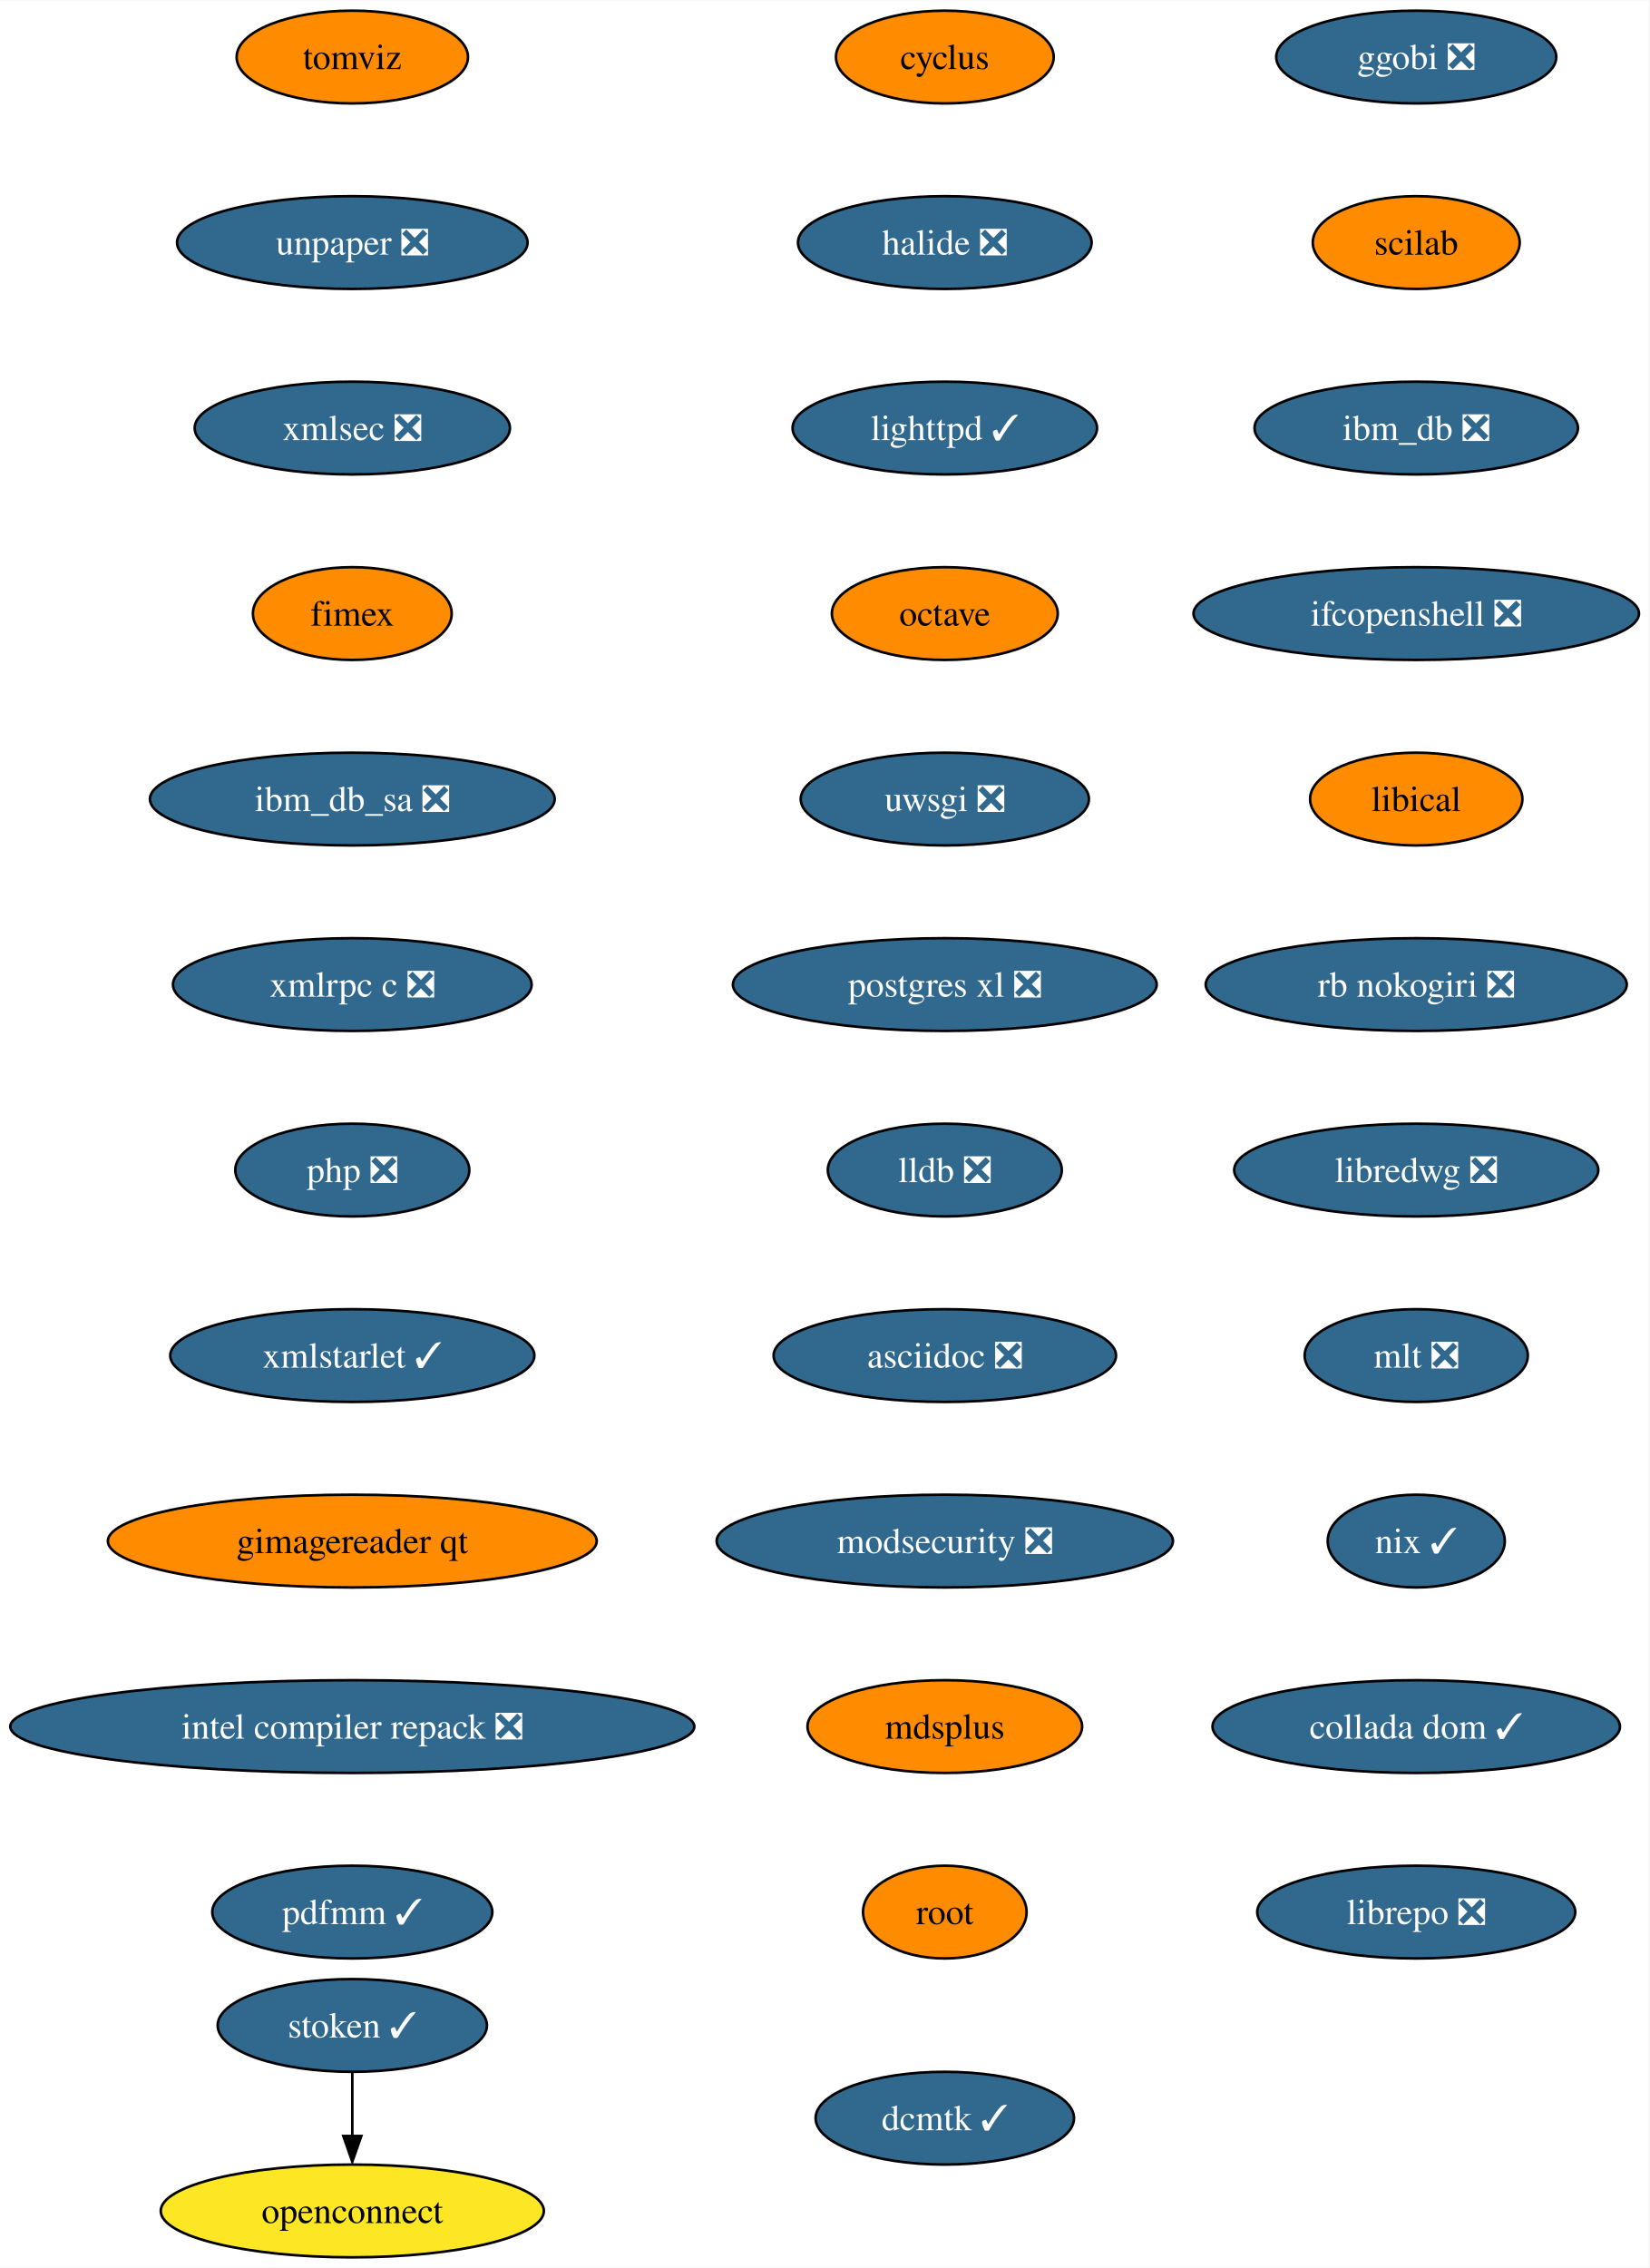
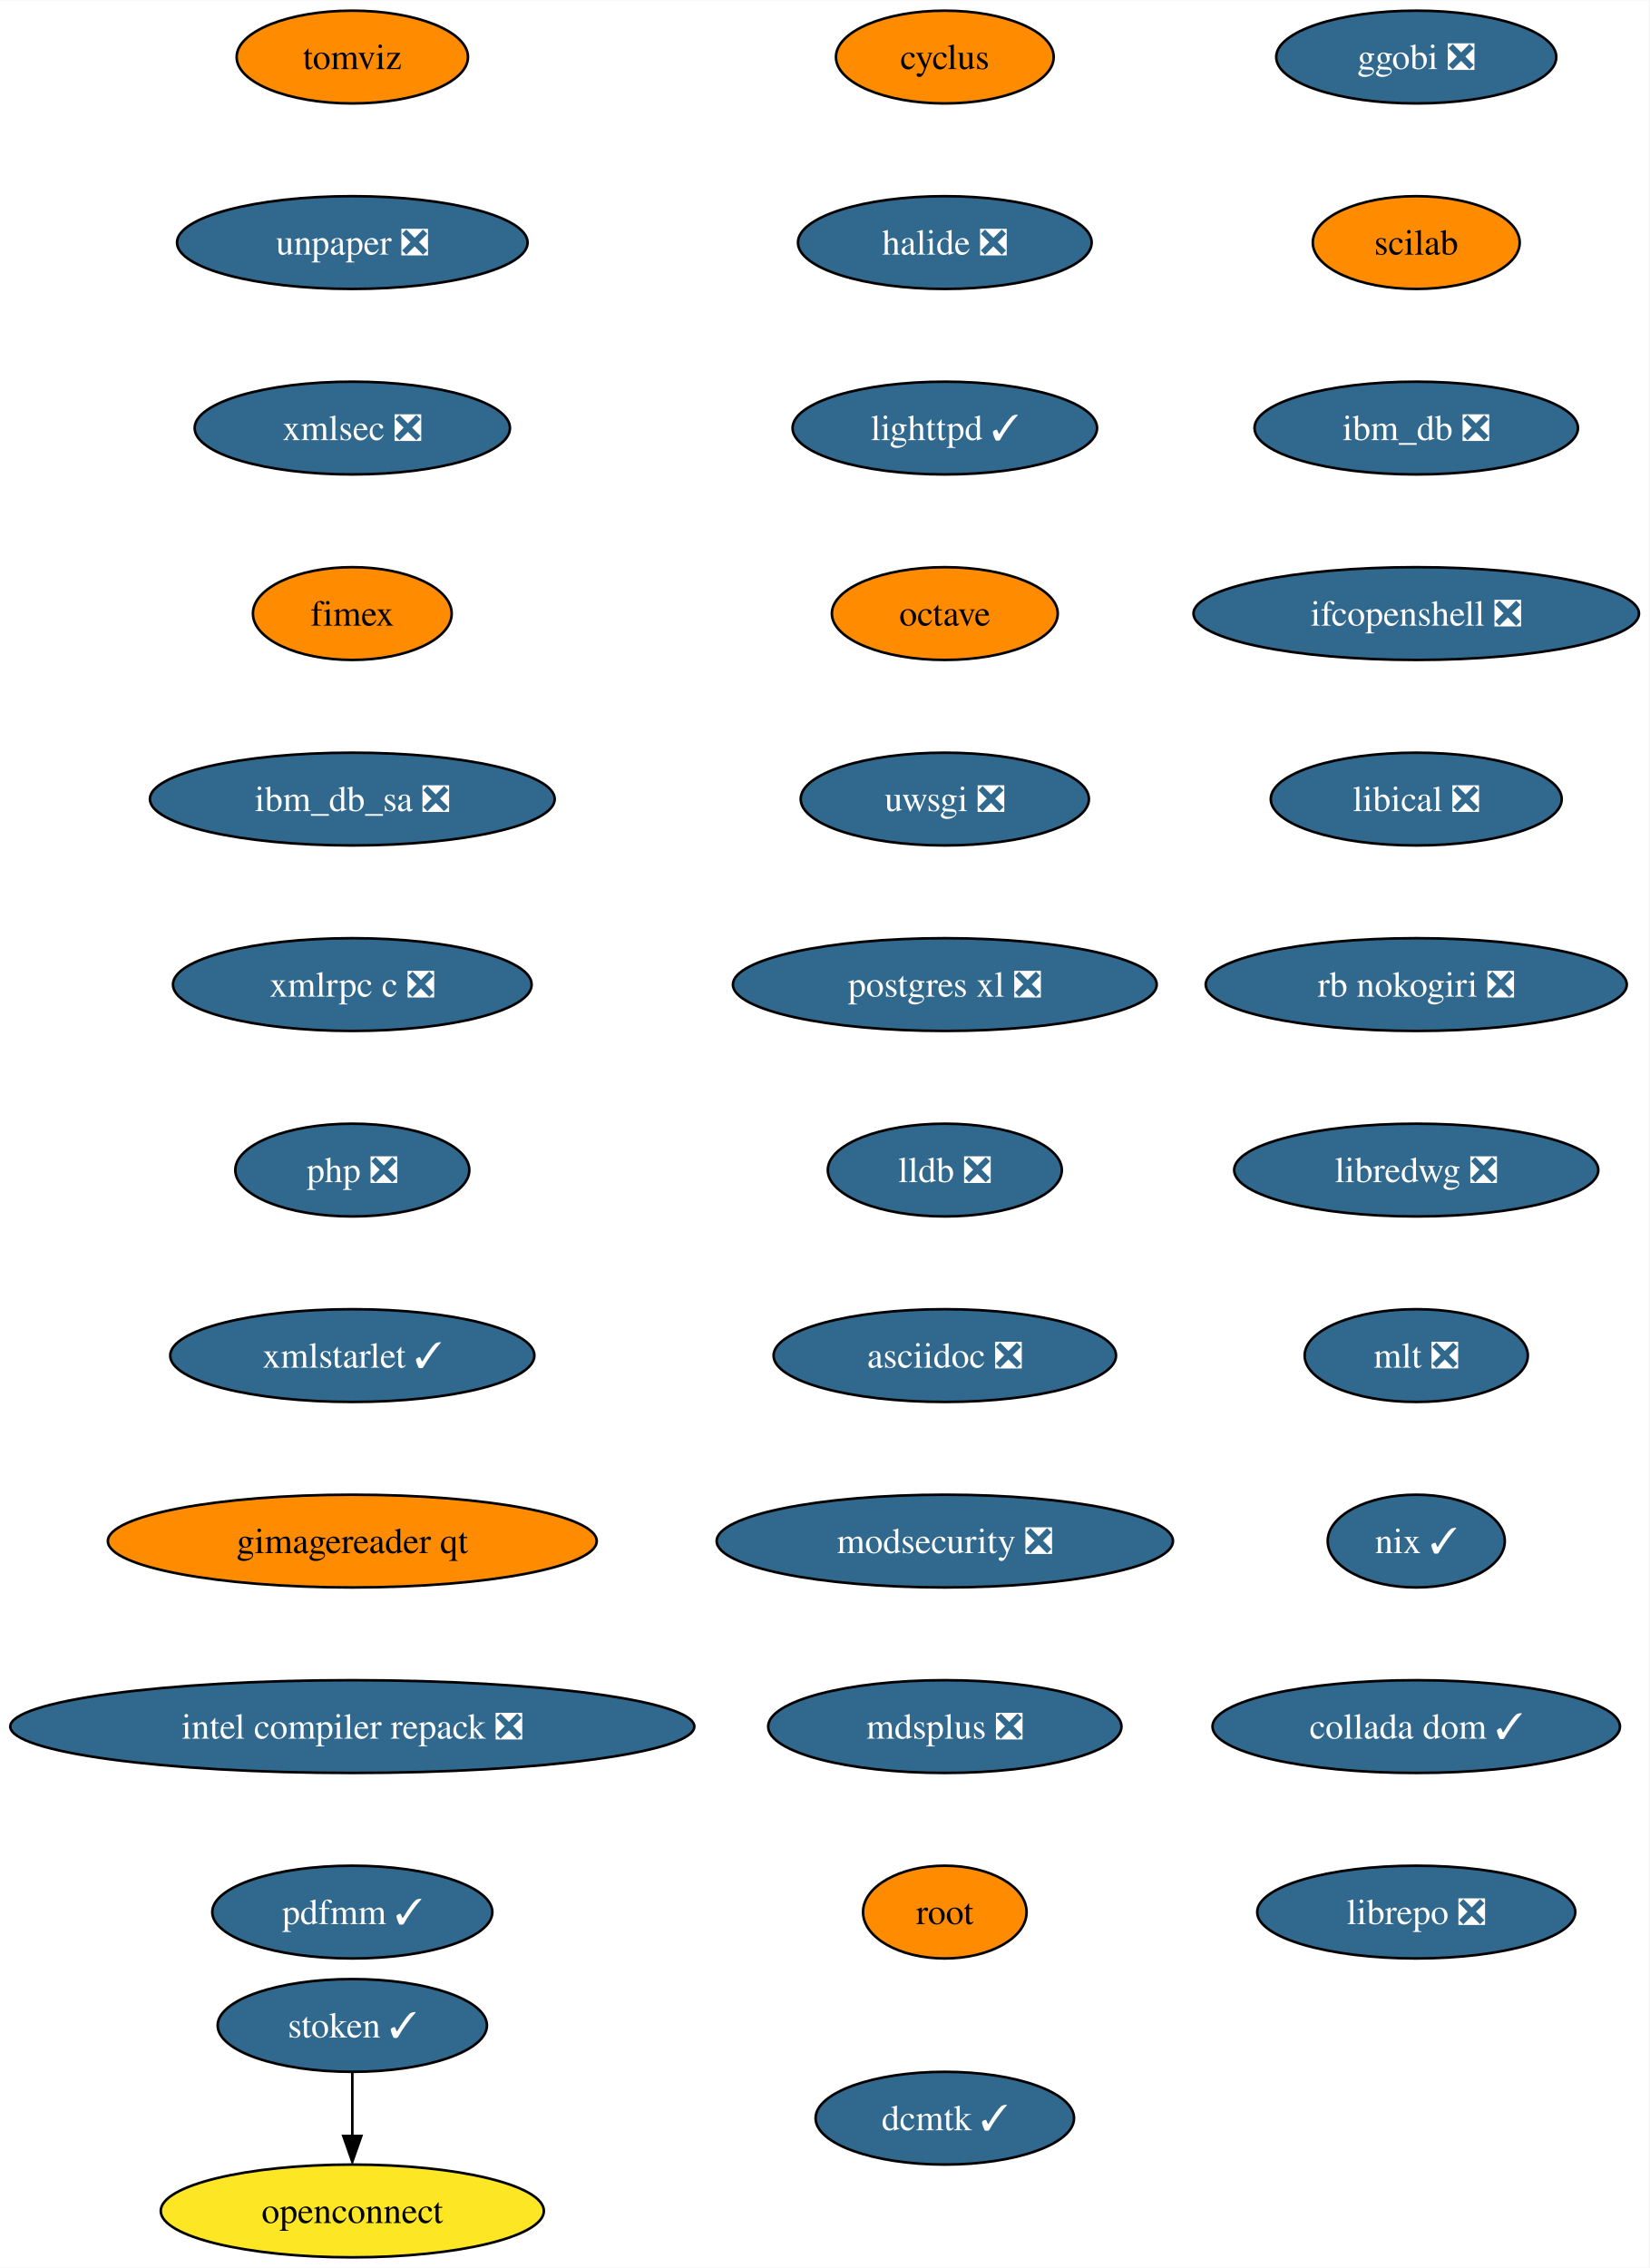
<svg xmlns="http://www.w3.org/2000/svg" xmlns:xlink="http://www.w3.org/1999/xlink" width="640pt" height="880pt" viewBox="0.00 0.00 640.21 880.00">
  <g id="graph0" class="graph" transform="scale(1 1) rotate(0) translate(4 876)">
    <polygon fill="white" stroke="none" points="-4,4 -4,-876 636.21,-876 636.21,4 -4,4" />
    <g id="node1" class="node">
      <g id="a_node1">
        <a xlink:href="https://github.com/conda-forge/cyclus-feedstock" xlink:title="cyclus">
          <ellipse fill="#ff8c00" stroke="black" cx="362.76" cy="-854" rx="42.26" ry="18" />
          <text text-anchor="middle" x="362.76" y="-849.33" font-family="Times,serif" font-size="14.00">cyclus</text>
        </a>
      </g>
    </g>
    <g id="node2" class="node">
      <g id="a_node2">
        <a xlink:href="https://github.com/conda-forge/halide-feedstock/pull/8" xlink:title="halide ❎">
          <ellipse fill="#31688e" stroke="black" cx="362.76" cy="-782" rx="57" ry="18" />
          <text text-anchor="middle" x="362.76" y="-777.33" font-family="Times,serif" font-size="14.00" fill="white">halide ❎</text>
        </a>
      </g>
    </g>
    <g id="node3" class="node">
      <g id="a_node3">
        <a xlink:href="https://github.com/conda-forge/lighttpd-feedstock/pull/18" xlink:title="lighttpd ✓">
          <ellipse fill="#31688e" stroke="black" cx="362.76" cy="-710" rx="59.1" ry="18" />
          <text text-anchor="middle" x="362.76" y="-705.33" font-family="Times,serif" font-size="14.00" fill="white">lighttpd ✓</text>
        </a>
      </g>
    </g>
    <g id="node4" class="node">
      <g id="a_node4">
        <a xlink:href="https://github.com/conda-forge/octave-feedstock" xlink:title="octave">
          <ellipse fill="#ff8c00" stroke="black" cx="362.76" cy="-638" rx="43.84" ry="18" />
          <text text-anchor="middle" x="362.76" y="-633.33" font-family="Times,serif" font-size="14.00">octave</text>
        </a>
      </g>
    </g>
    <g id="node5" class="node">
      <g id="a_node5">
        <a xlink:href="https://github.com/conda-forge/uwsgi-feedstock/pull/66" xlink:title="uwsgi ❎">
          <ellipse fill="#31688e" stroke="black" cx="362.76" cy="-566" rx="55.94" ry="18" />
          <text text-anchor="middle" x="362.76" y="-561.33" font-family="Times,serif" font-size="14.00" fill="white">uwsgi ❎</text>
        </a>
      </g>
    </g>
    <g id="node6" class="node">
      <g id="a_node6">
        <a xlink:href="https://github.com/conda-forge/postgres-xl-feedstock/pull/11" xlink:title="postgres xl ❎">
          <ellipse fill="#31688e" stroke="black" cx="362.76" cy="-494" rx="82.25" ry="18" />
          <text text-anchor="middle" x="362.76" y="-489.32" font-family="Times,serif" font-size="14.00" fill="white">postgres xl ❎</text>
        </a>
      </g>
    </g>
    <g id="node7" class="node">
      <g id="a_node7">
        <a xlink:href="https://github.com/conda-forge/lldb-feedstock/pull/37" xlink:title="lldb ❎">
          <ellipse fill="#31688e" stroke="black" cx="362.76" cy="-422" rx="45.42" ry="18" />
          <text text-anchor="middle" x="362.76" y="-417.32" font-family="Times,serif" font-size="14.00" fill="white">lldb ❎</text>
        </a>
      </g>
    </g>
    <g id="node8" class="node">
      <g id="a_node8">
        <a xlink:href="https://github.com/conda-forge/asciidoc-feedstock/pull/20" xlink:title="asciidoc ❎">
          <ellipse fill="#31688e" stroke="black" cx="362.76" cy="-350" rx="66.47" ry="18" />
          <text text-anchor="middle" x="362.76" y="-345.32" font-family="Times,serif" font-size="14.00" fill="white">asciidoc ❎</text>
        </a>
      </g>
    </g>
    <g id="node9" class="node">
      <g id="a_node9">
        <a xlink:href="https://github.com/conda-forge/modsecurity-feedstock/pull/12" xlink:title="modsecurity ❎">
          <ellipse fill="#31688e" stroke="black" cx="362.76" cy="-278" rx="88.56" ry="18" />
          <text text-anchor="middle" x="362.76" y="-273.32" font-family="Times,serif" font-size="14.00" fill="white">modsecurity ❎</text>
        </a>
      </g>
    </g>
    <g id="node10" class="node">
      <g id="a_node10">
-         <a xlink:href="https://github.com/conda-forge/mdsplus-feedstock" xlink:title="mdsplus">
-           <ellipse fill="#ff8c00" stroke="black" cx="362.76" cy="-206" rx="53.31" ry="18" />
-           <text text-anchor="middle" x="362.76" y="-201.33" font-family="Times,serif" font-size="14.00">mdsplus</text>
+         <a xlink:href="https://github.com/conda-forge/mdsplus-feedstock/pull/32" xlink:title="mdsplus ❎">
+           <ellipse fill="#31688e" stroke="black" cx="362.76" cy="-206" rx="68.57" ry="18" />
+           <text text-anchor="middle" x="362.76" y="-201.33" font-family="Times,serif" font-size="14.00" fill="white">mdsplus ❎</text>
        </a>
      </g>
    </g>
    <g id="node11" class="node">
      <g id="a_node11">
        <a xlink:href="https://github.com/conda-forge/root-feedstock" xlink:title="root">
          <ellipse fill="#ff8c00" stroke="black" cx="362.76" cy="-134" rx="31.74" ry="18" />
          <text text-anchor="middle" x="362.76" y="-129.32" font-family="Times,serif" font-size="14.00">root</text>
        </a>
      </g>
    </g>
    <g id="node12" class="node">
      <g id="a_node12">
        <a xlink:href="https://github.com/conda-forge/ggobi-feedstock/pull/3" xlink:title="ggobi ❎">
          <ellipse fill="#31688e" stroke="black" cx="545.76" cy="-854" rx="54.36" ry="18" />
          <text text-anchor="middle" x="545.76" y="-849.33" font-family="Times,serif" font-size="14.00" fill="white">ggobi ❎</text>
        </a>
      </g>
    </g>
    <g id="node13" class="node">
      <g id="a_node13">
        <a xlink:href="https://github.com/conda-forge/scilab-feedstock" xlink:title="scilab">
          <ellipse fill="#ff8c00" stroke="black" cx="545.76" cy="-782" rx="40.16" ry="18" />
          <text text-anchor="middle" x="545.76" y="-777.33" font-family="Times,serif" font-size="14.00">scilab</text>
        </a>
      </g>
    </g>
    <g id="node14" class="node">
      <g id="a_node14">
        <a xlink:href="https://github.com/conda-forge/ibm_db-feedstock/pull/58" xlink:title="ibm_db ❎">
          <ellipse fill="#31688e" stroke="black" cx="545.76" cy="-710" rx="62.78" ry="18" />
          <text text-anchor="middle" x="545.76" y="-705.33" font-family="Times,serif" font-size="14.00" fill="white">ibm_db ❎</text>
        </a>
      </g>
    </g>
    <g id="node15" class="node">
      <g id="a_node15">
        <a xlink:href="https://github.com/conda-forge/ifcopenshell-feedstock/pull/28" xlink:title="ifcopenshell ❎">
          <ellipse fill="#31688e" stroke="black" cx="545.76" cy="-638" rx="86.46" ry="18" />
          <text text-anchor="middle" x="545.76" y="-633.33" font-family="Times,serif" font-size="14.00" fill="white">ifcopenshell ❎</text>
        </a>
      </g>
    </g>
    <g id="node16" class="node">
      <g id="a_node16">
-         <a xlink:href="https://github.com/conda-forge/libical-feedstock" xlink:title="libical">
-           <ellipse fill="#ff8c00" stroke="black" cx="545.76" cy="-566" rx="41.21" ry="18" />
-           <text text-anchor="middle" x="545.76" y="-561.33" font-family="Times,serif" font-size="14.00">libical</text>
+         <a xlink:href="https://github.com/conda-forge/libical-feedstock/pull/24" xlink:title="libical ❎">
+           <ellipse fill="#31688e" stroke="black" cx="545.76" cy="-566" rx="56.47" ry="18" />
+           <text text-anchor="middle" x="545.76" y="-561.33" font-family="Times,serif" font-size="14.00" fill="white">libical ❎</text>
        </a>
      </g>
    </g>
    <g id="node17" class="node">
      <g id="a_node17">
        <a xlink:href="https://github.com/conda-forge/rb-nokogiri-feedstock/pull/13" xlink:title="rb nokogiri ❎">
          <ellipse fill="#31688e" stroke="black" cx="545.76" cy="-494" rx="81.72" ry="18" />
          <text text-anchor="middle" x="545.76" y="-489.32" font-family="Times,serif" font-size="14.00" fill="white">rb nokogiri ❎</text>
        </a>
      </g>
    </g>
    <g id="node18" class="node">
      <g id="a_node18">
        <a xlink:href="https://github.com/conda-forge/libredwg-feedstock/pull/84" xlink:title="libredwg ❎">
          <ellipse fill="#31688e" stroke="black" cx="545.76" cy="-422" rx="70.68" ry="18" />
          <text text-anchor="middle" x="545.76" y="-417.32" font-family="Times,serif" font-size="14.00" fill="white">libredwg ❎</text>
        </a>
      </g>
    </g>
    <g id="node19" class="node">
      <g id="a_node19">
        <a xlink:href="https://github.com/conda-forge/mlt-feedstock/pull/23" xlink:title="mlt ❎">
          <ellipse fill="#31688e" stroke="black" cx="545.76" cy="-350" rx="43.32" ry="18" />
          <text text-anchor="middle" x="545.76" y="-345.32" font-family="Times,serif" font-size="14.00" fill="white">mlt ❎</text>
        </a>
      </g>
    </g>
    <g id="node20" class="node">
      <g id="a_node20">
        <a xlink:href="https://github.com/conda-forge/nix-feedstock/pull/22" xlink:title="nix ✓">
          <ellipse fill="#31688e" stroke="black" cx="545.76" cy="-278" rx="34.37" ry="18" />
          <text text-anchor="middle" x="545.76" y="-273.32" font-family="Times,serif" font-size="14.00" fill="white">nix ✓</text>
        </a>
      </g>
    </g>
    <g id="node21" class="node">
      <g id="a_node21">
        <a xlink:href="https://github.com/conda-forge/collada-dom-feedstock/pull/7" xlink:title="collada dom ✓">
          <ellipse fill="#31688e" stroke="black" cx="545.76" cy="-206" rx="79.09" ry="18" />
          <text text-anchor="middle" x="545.76" y="-201.33" font-family="Times,serif" font-size="14.00" fill="white">collada dom ✓</text>
        </a>
      </g>
    </g>
    <g id="node22" class="node">
      <g id="a_node22">
        <a xlink:href="https://github.com/conda-forge/librepo-feedstock/pull/30" xlink:title="librepo ❎">
          <ellipse fill="#31688e" stroke="black" cx="545.76" cy="-134" rx="61.73" ry="18" />
          <text text-anchor="middle" x="545.76" y="-129.32" font-family="Times,serif" font-size="14.00" fill="white">librepo ❎</text>
        </a>
      </g>
    </g>
    <g id="node23" class="node">
      <g id="a_node23">
        <a xlink:href="https://github.com/conda-forge/openconnect-feedstock" xlink:title="openconnect">
          <ellipse fill="#fde725" stroke="black" cx="132.76" cy="-18" rx="74.36" ry="18" />
          <text text-anchor="middle" x="132.76" y="-13.32" font-family="Times,serif" font-size="14.00">openconnect</text>
        </a>
      </g>
    </g>
    <g id="node24" class="node">
      <g id="a_node24">
        <a xlink:href="https://github.com/conda-forge/stoken-feedstock/pull/12" xlink:title="stoken ✓">
          <ellipse fill="#31688e" stroke="black" cx="132.76" cy="-90" rx="52.26" ry="18" />
          <text text-anchor="middle" x="132.76" y="-85.33" font-family="Times,serif" font-size="14.00" fill="white">stoken ✓</text>
        </a>
      </g>
    </g>
    <g id="edge21" class="edge">
      <path fill="none" stroke="black" d="M132.76,-71.7C132.76,-64.24 132.76,-55.32 132.76,-46.97" />
      <polygon fill="black" stroke="black" points="136.26,-47.1 132.76,-37.1 129.26,-47.1 136.26,-47.1" />
    </g>
    <g id="node25" class="node">
      <g id="a_node25">
        <a xlink:href="https://github.com/conda-forge/tomviz-feedstock" xlink:title="tomviz">
          <ellipse fill="#ff8c00" stroke="black" cx="132.76" cy="-854" rx="44.9" ry="18" />
          <text text-anchor="middle" x="132.76" y="-849.33" font-family="Times,serif" font-size="14.00">tomviz</text>
        </a>
      </g>
    </g>
    <g id="node26" class="node">
      <g id="a_node26">
        <a xlink:href="https://github.com/conda-forge/unpaper-feedstock/pull/6" xlink:title="unpaper ❎">
          <ellipse fill="#31688e" stroke="black" cx="132.76" cy="-782" rx="68.04" ry="18" />
          <text text-anchor="middle" x="132.76" y="-777.33" font-family="Times,serif" font-size="14.00" fill="white">unpaper ❎</text>
        </a>
      </g>
    </g>
    <g id="node27" class="node">
      <g id="a_node27">
        <a xlink:href="https://github.com/conda-forge/xmlsec-feedstock/pull/16" xlink:title="xmlsec ❎">
          <ellipse fill="#31688e" stroke="black" cx="132.76" cy="-710" rx="61.2" ry="18" />
          <text text-anchor="middle" x="132.76" y="-705.33" font-family="Times,serif" font-size="14.00" fill="white">xmlsec ❎</text>
        </a>
      </g>
    </g>
    <g id="node28" class="node">
      <g id="a_node28">
        <a xlink:href="https://github.com/conda-forge/fimex-feedstock" xlink:title="fimex">
          <ellipse fill="#ff8c00" stroke="black" cx="132.76" cy="-638" rx="38.58" ry="18" />
          <text text-anchor="middle" x="132.76" y="-633.33" font-family="Times,serif" font-size="14.00">fimex</text>
        </a>
      </g>
    </g>
    <g id="node29" class="node">
      <g id="a_node29">
        <a xlink:href="https://github.com/conda-forge/ibm_db_sa-feedstock/pull/19" xlink:title="ibm_db_sa ❎">
          <ellipse fill="#31688e" stroke="black" cx="132.76" cy="-566" rx="78.57" ry="18" />
          <text text-anchor="middle" x="132.76" y="-561.33" font-family="Times,serif" font-size="14.00" fill="white">ibm_db_sa ❎</text>
        </a>
      </g>
    </g>
    <g id="node30" class="node">
      <g id="a_node30">
        <a xlink:href="https://github.com/conda-forge/xmlrpc-c-feedstock/pull/3" xlink:title="xmlrpc c ❎">
          <ellipse fill="#31688e" stroke="black" cx="132.76" cy="-494" rx="69.62" ry="18" />
          <text text-anchor="middle" x="132.76" y="-489.32" font-family="Times,serif" font-size="14.00" fill="white">xmlrpc c ❎</text>
        </a>
      </g>
    </g>
    <g id="node31" class="node">
      <g id="a_node31">
        <a xlink:href="https://github.com/conda-forge/php-feedstock/pull/80" xlink:title="php ❎">
          <ellipse fill="#31688e" stroke="black" cx="132.76" cy="-422" rx="45.42" ry="18" />
          <text text-anchor="middle" x="132.76" y="-417.32" font-family="Times,serif" font-size="14.00" fill="white">php ❎</text>
        </a>
      </g>
    </g>
    <g id="node32" class="node">
      <g id="a_node32">
        <a xlink:href="https://github.com/conda-forge/xmlstarlet-feedstock/pull/1" xlink:title="xmlstarlet ✓">
          <ellipse fill="#31688e" stroke="black" cx="132.76" cy="-350" rx="70.68" ry="18" />
          <text text-anchor="middle" x="132.76" y="-345.32" font-family="Times,serif" font-size="14.00" fill="white">xmlstarlet ✓</text>
        </a>
      </g>
    </g>
    <g id="node33" class="node">
      <g id="a_node33">
        <a xlink:href="https://github.com/conda-forge/gimagereader-qt-feedstock" xlink:title="gimagereader qt">
          <ellipse fill="#ff8c00" stroke="black" cx="132.76" cy="-278" rx="94.88" ry="18" />
          <text text-anchor="middle" x="132.76" y="-273.32" font-family="Times,serif" font-size="14.00">gimagereader qt</text>
        </a>
      </g>
    </g>
    <g id="node34" class="node">
      <g id="a_node34">
        <a xlink:href="https://github.com/conda-forge/intel-compiler-repack-feedstock/pull/13" xlink:title="intel compiler repack ❎">
          <ellipse fill="#31688e" stroke="black" cx="132.76" cy="-206" rx="132.76" ry="18" />
          <text text-anchor="middle" x="132.76" y="-201.33" font-family="Times,serif" font-size="14.00" fill="white">intel compiler repack ❎</text>
        </a>
      </g>
    </g>
    <g id="node35" class="node">
      <g id="a_node35">
        <a xlink:href="https://github.com/conda-forge/pdfmm-feedstock/pull/5" xlink:title="pdfmm ✓">
          <ellipse fill="#31688e" stroke="black" cx="132.76" cy="-134" rx="54.36" ry="18" />
          <text text-anchor="middle" x="132.76" y="-129.32" font-family="Times,serif" font-size="14.00" fill="white">pdfmm ✓</text>
        </a>
      </g>
    </g>
    <g id="node36" class="node">
      <g id="a_node36">
        <a xlink:href="https://github.com/conda-forge/dcmtk-feedstock/pull/5" xlink:title="dcmtk ✓">
          <ellipse fill="#31688e" stroke="black" cx="362.76" cy="-54" rx="50.16" ry="18" />
          <text text-anchor="middle" x="362.76" y="-49.33" font-family="Times,serif" font-size="14.00" fill="white">dcmtk ✓</text>
        </a>
      </g>
    </g>
  </g>
</svg>
